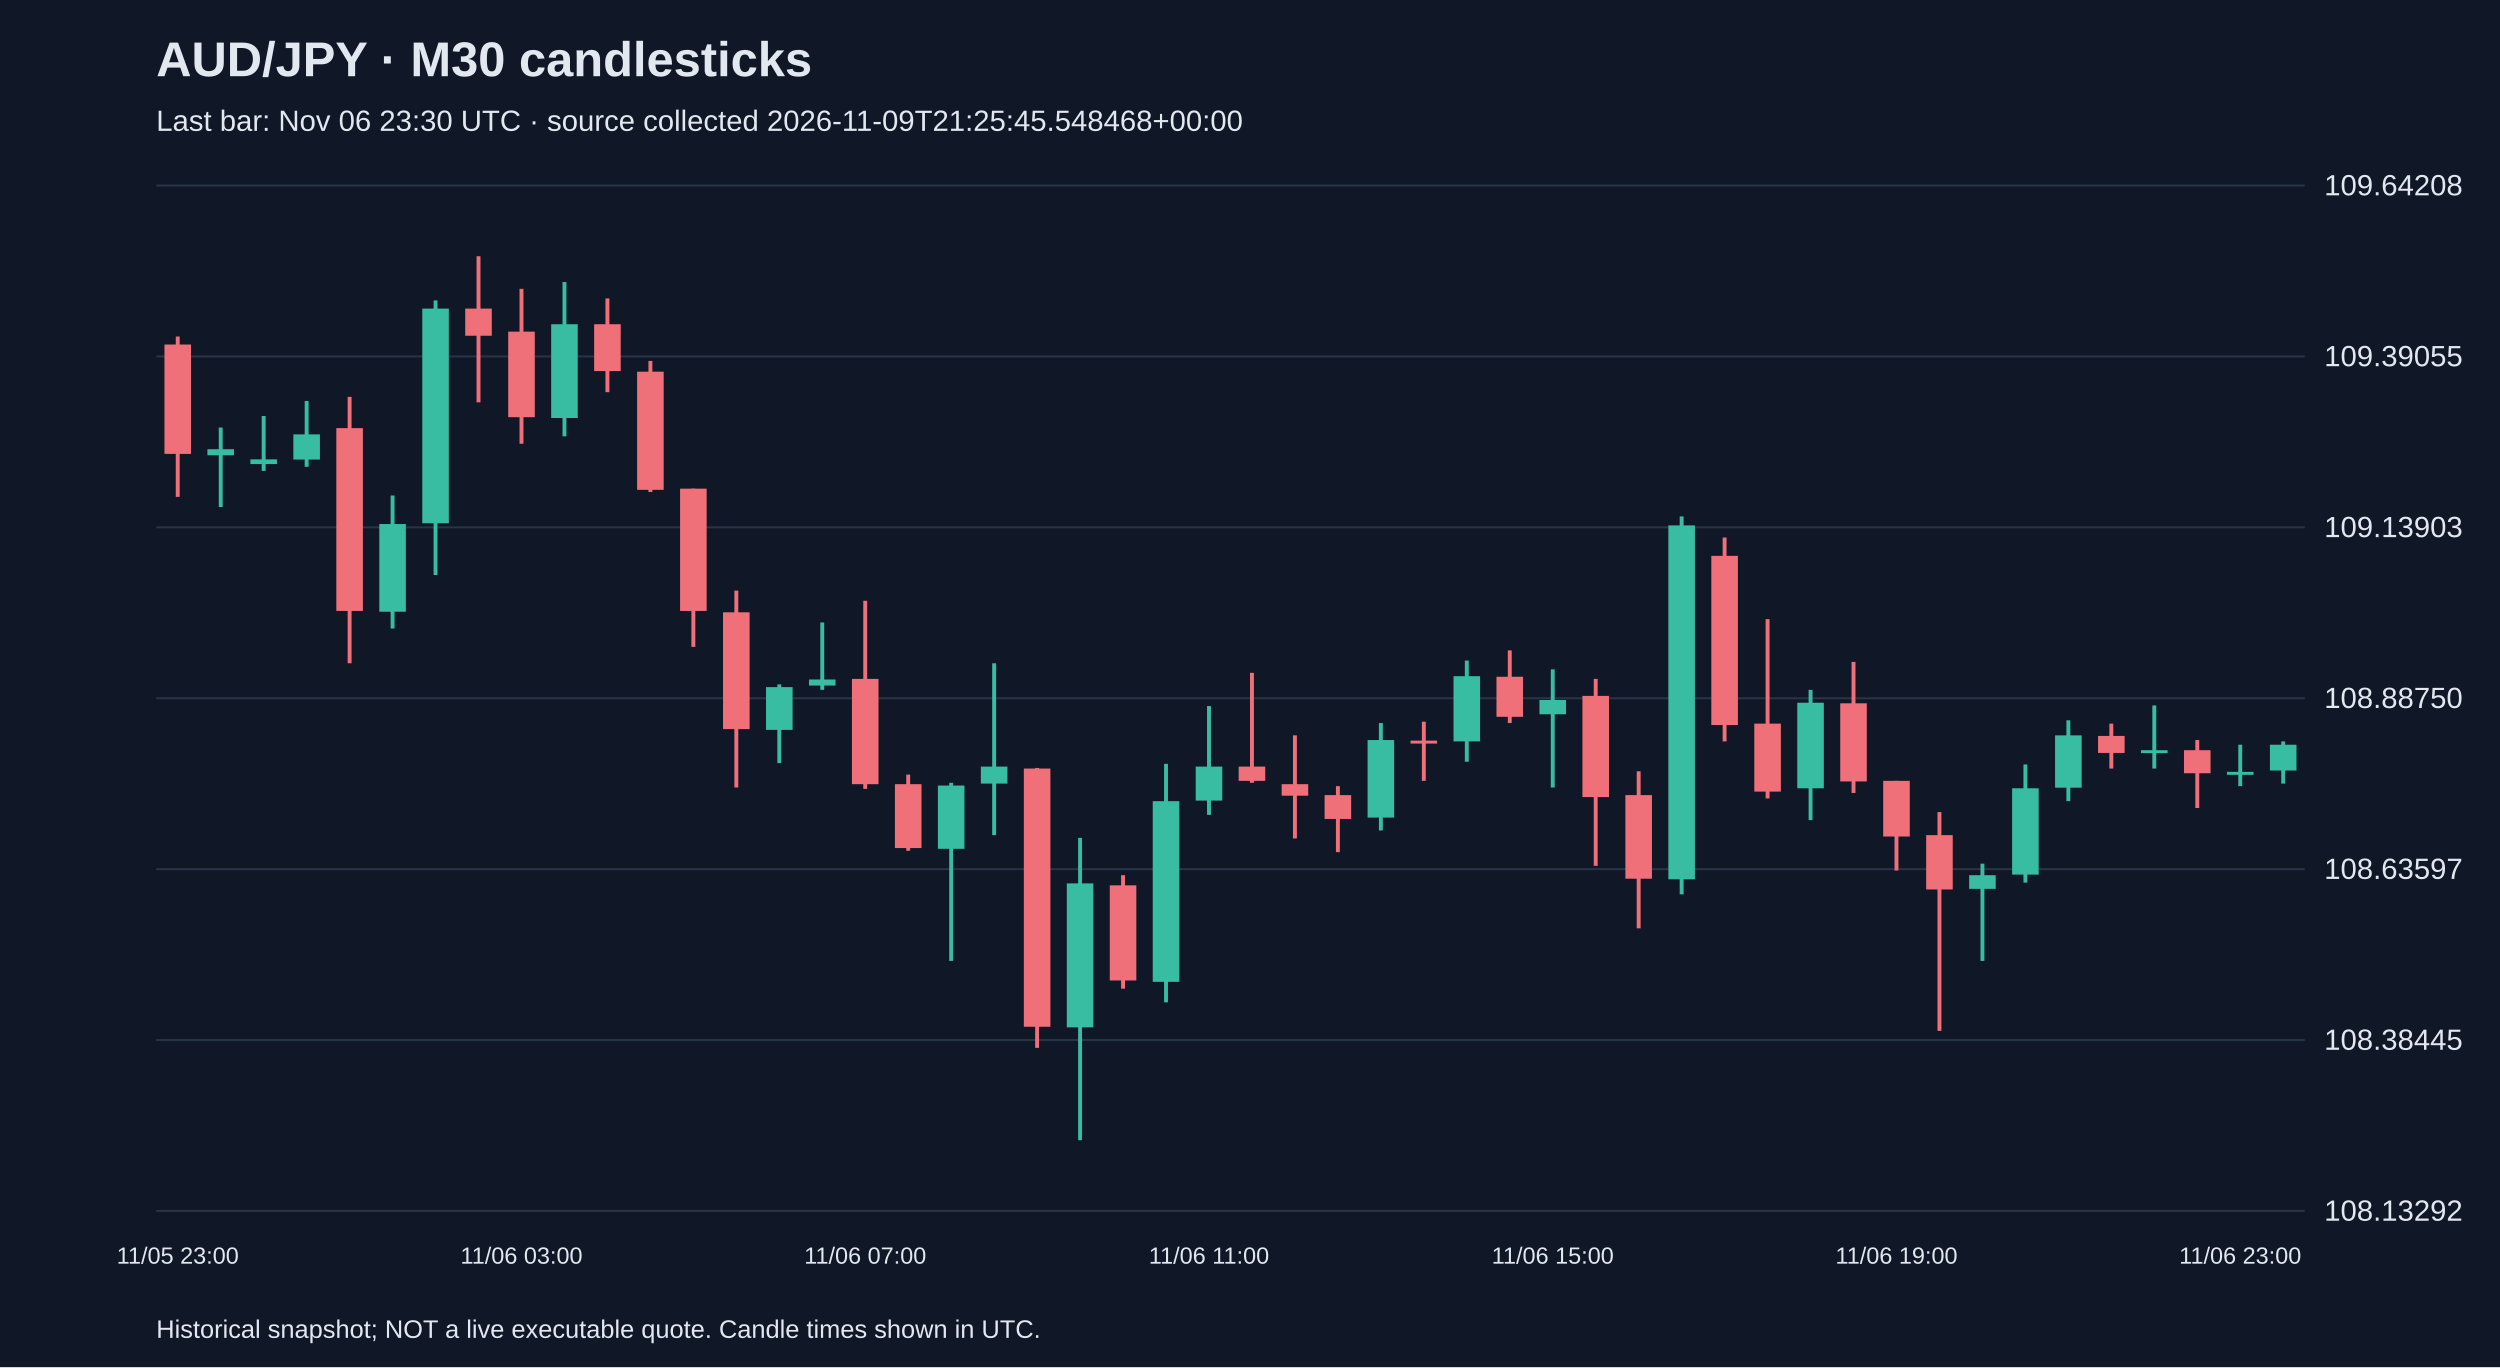
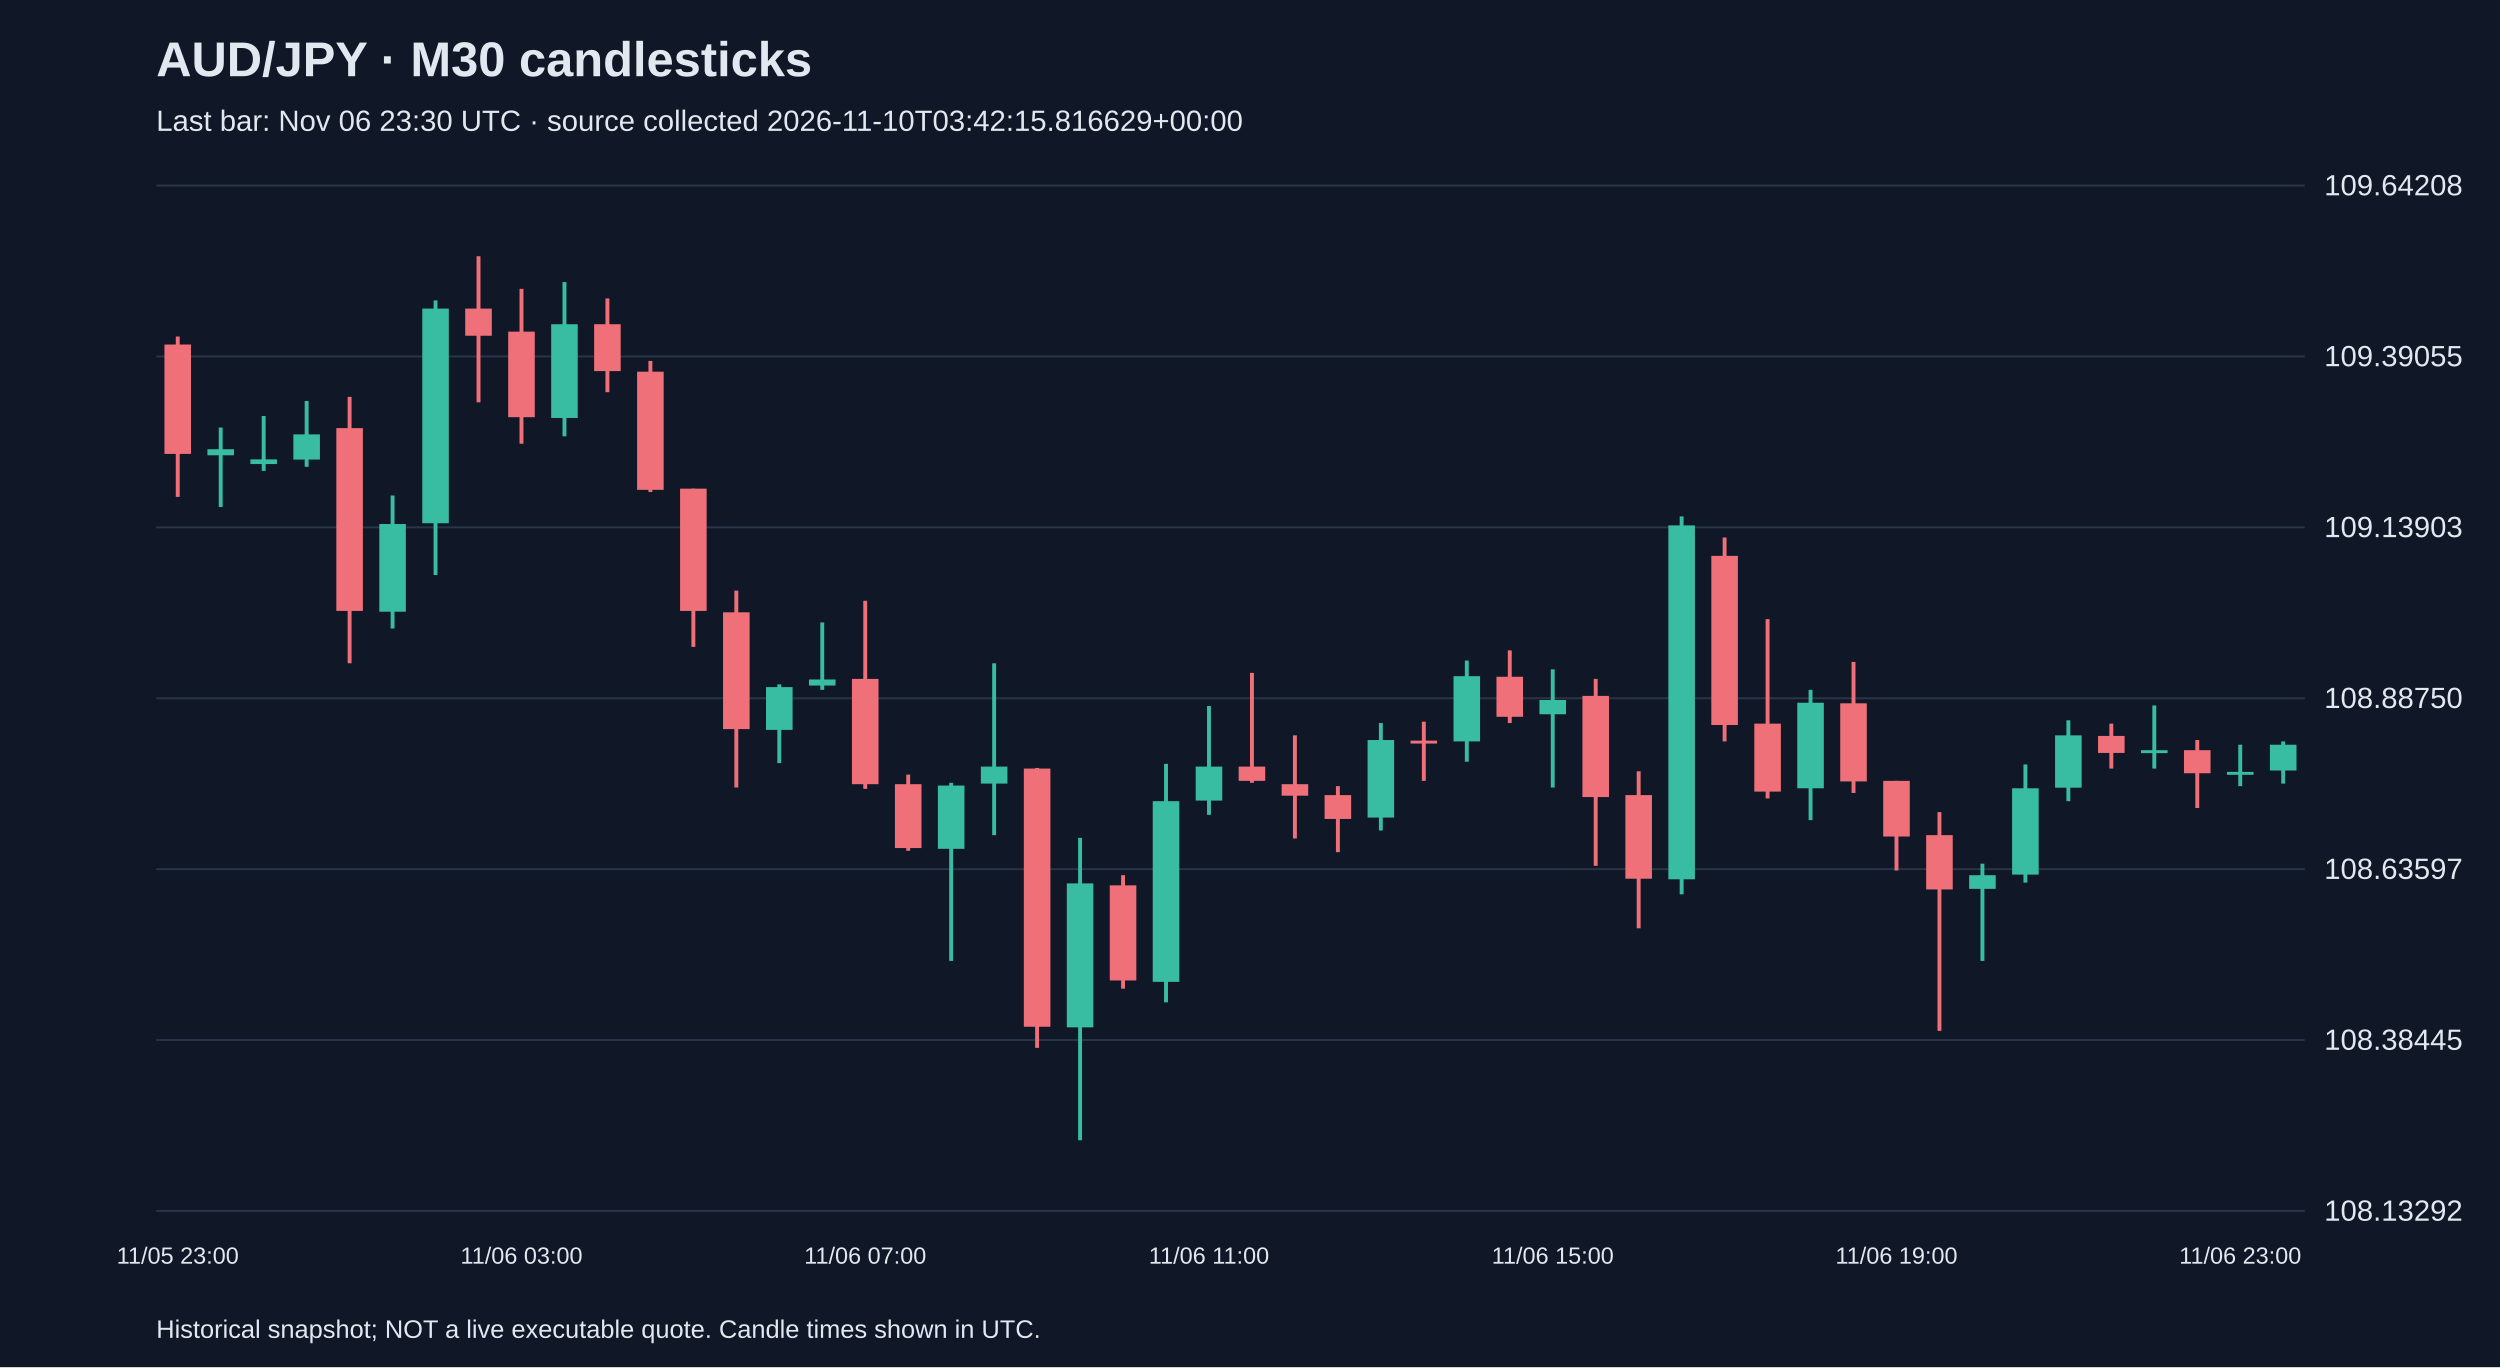
<svg xmlns="http://www.w3.org/2000/svg" viewBox="0 0 1280 700">
  <rect width="100%" height="100%" fill="#101827" />
  <style>text{font-family:Arial,sans-serif;fill:#e2e8f0}</style>
  <text x="80" y="39" font-size="25" font-weight="bold">AUD/JPY · M30 candlesticks</text>
-   <text x="80" y="67" font-size="15" fill="#a6b1c5">Last bar: Nov 06 23:30 UTC · source collected 2026-11-09T21:25:45.548468+00:00</text>
+   <text x="80" y="67" font-size="15" fill="#a6b1c5">Last bar: Nov 06 23:30 UTC · source collected 2026-11-10T03:42:15.816629+00:00</text>
  <line x1="80" y1="620.0" x2="1180" y2="620.0" stroke="#283548" />
  <text x="1190" y="625.0" font-size="15">108.13292</text>
  <line x1="80" y1="532.5" x2="1180" y2="532.5" stroke="#283548" />
  <text x="1190" y="537.5" font-size="15">108.38445</text>
  <line x1="80" y1="445.0" x2="1180" y2="445.0" stroke="#283548" />
  <text x="1190" y="450.0" font-size="15">108.63597</text>
  <line x1="80" y1="357.5" x2="1180" y2="357.5" stroke="#283548" />
  <text x="1190" y="362.5" font-size="15">108.88750</text>
  <line x1="80" y1="270.0" x2="1180" y2="270.0" stroke="#283548" />
  <text x="1190" y="275.0" font-size="15">109.13903</text>
  <line x1="80" y1="182.5" x2="1180" y2="182.5" stroke="#283548" />
  <text x="1190" y="187.5" font-size="15">109.39055</text>
  <line x1="80" y1="95.0" x2="1180" y2="95.0" stroke="#283548" />
  <text x="1190" y="100.0" font-size="15">109.64208</text>
  <line x1="91.0" y1="172.3" x2="91.0" y2="254.4" stroke="#f07079" stroke-width="2" />
  <rect x="84.2" y="176.4" width="13.6" height="56.0" fill="#f07079" />
  <text x="91.0" y="647" text-anchor="middle" font-size="12">11/05 23:00</text>
  <line x1="113.0" y1="218.9" x2="113.0" y2="259.6" stroke="#38bca2" stroke-width="2" />
  <rect x="106.2" y="230.0" width="13.6" height="3.1" fill="#38bca2" />
  <line x1="135.0" y1="213.0" x2="135.0" y2="241.1" stroke="#38bca2" stroke-width="2" />
  <rect x="128.2" y="235.2" width="13.6" height="2.4" fill="#38bca2" />
  <line x1="157.0" y1="205.3" x2="157.0" y2="239.0" stroke="#38bca2" stroke-width="2" />
  <rect x="150.2" y="222.4" width="13.6" height="12.9" fill="#38bca2" />
  <line x1="179.0" y1="203.2" x2="179.0" y2="339.6" stroke="#f07079" stroke-width="2" />
  <rect x="172.2" y="219.2" width="13.6" height="93.6" fill="#f07079" />
  <line x1="201.0" y1="253.7" x2="201.0" y2="321.8" stroke="#38bca2" stroke-width="2" />
  <rect x="194.2" y="268.3" width="13.6" height="44.9" fill="#38bca2" />
  <line x1="223.0" y1="153.8" x2="223.0" y2="294.4" stroke="#38bca2" stroke-width="2" />
  <rect x="216.2" y="158.0" width="13.6" height="109.9" fill="#38bca2" />
  <line x1="245.0" y1="131.2" x2="245.0" y2="206.0" stroke="#f07079" stroke-width="2" />
  <rect x="238.2" y="158.0" width="13.6" height="13.9" fill="#f07079" />
  <line x1="267.0" y1="147.9" x2="267.0" y2="227.2" stroke="#f07079" stroke-width="2" />
  <rect x="260.2" y="169.8" width="13.6" height="43.8" fill="#f07079" />
  <text x="267.0" y="647" text-anchor="middle" font-size="12">11/06 03:00</text>
  <line x1="289.0" y1="144.4" x2="289.0" y2="223.4" stroke="#38bca2" stroke-width="2" />
  <rect x="282.2" y="166.0" width="13.6" height="48.0" fill="#38bca2" />
  <line x1="311.0" y1="152.8" x2="311.0" y2="200.8" stroke="#f07079" stroke-width="2" />
  <rect x="304.2" y="166.0" width="13.6" height="24.0" fill="#f07079" />
  <line x1="333.0" y1="184.8" x2="333.0" y2="251.9" stroke="#f07079" stroke-width="2" />
  <rect x="326.2" y="190.3" width="13.6" height="60.5" fill="#f07079" />
  <line x1="355.0" y1="250.2" x2="355.0" y2="331.2" stroke="#f07079" stroke-width="2" />
  <rect x="348.2" y="250.2" width="13.6" height="62.6" fill="#f07079" />
  <line x1="377.0" y1="302.4" x2="377.0" y2="403.2" stroke="#f07079" stroke-width="2" />
  <rect x="370.2" y="313.5" width="13.6" height="59.8" fill="#f07079" />
  <line x1="399.0" y1="350.4" x2="399.0" y2="390.7" stroke="#38bca2" stroke-width="2" />
  <rect x="392.2" y="351.8" width="13.6" height="21.9" fill="#38bca2" />
  <line x1="421.0" y1="318.7" x2="421.0" y2="353.2" stroke="#38bca2" stroke-width="2" />
  <rect x="414.2" y="347.9" width="13.6" height="3.1" fill="#38bca2" />
  <line x1="443.0" y1="307.6" x2="443.0" y2="403.9" stroke="#f07079" stroke-width="2" />
  <rect x="436.2" y="347.6" width="13.6" height="53.9" fill="#f07079" />
  <text x="443.0" y="647" text-anchor="middle" font-size="12">11/06 07:00</text>
  <line x1="465.0" y1="396.6" x2="465.0" y2="435.6" stroke="#f07079" stroke-width="2" />
  <rect x="458.2" y="401.5" width="13.6" height="32.7" fill="#f07079" />
  <line x1="487.0" y1="400.8" x2="487.0" y2="492.0" stroke="#38bca2" stroke-width="2" />
  <rect x="480.2" y="402.2" width="13.6" height="32.4" fill="#38bca2" />
  <line x1="509.0" y1="339.6" x2="509.0" y2="427.6" stroke="#38bca2" stroke-width="2" />
  <rect x="502.2" y="392.5" width="13.6" height="8.7" fill="#38bca2" />
  <line x1="531.0" y1="393.2" x2="531.0" y2="536.5" stroke="#f07079" stroke-width="2" />
  <rect x="524.2" y="393.5" width="13.6" height="132.2" fill="#f07079" />
  <line x1="553.0" y1="429.0" x2="553.0" y2="583.8" stroke="#38bca2" stroke-width="2" />
  <rect x="546.2" y="452.3" width="13.6" height="73.7" fill="#38bca2" />
  <line x1="575.0" y1="448.1" x2="575.0" y2="506.2" stroke="#f07079" stroke-width="2" />
  <rect x="568.2" y="453.3" width="13.6" height="48.7" fill="#f07079" />
  <line x1="597.0" y1="391.1" x2="597.0" y2="513.2" stroke="#38bca2" stroke-width="2" />
  <rect x="590.2" y="410.2" width="13.6" height="92.5" fill="#38bca2" />
  <line x1="619.0" y1="361.5" x2="619.0" y2="417.2" stroke="#38bca2" stroke-width="2" />
  <rect x="612.2" y="392.5" width="13.6" height="17.4" fill="#38bca2" />
  <text x="619.0" y="647" text-anchor="middle" font-size="12">11/06 11:00</text>
  <line x1="641.0" y1="344.5" x2="641.0" y2="400.8" stroke="#f07079" stroke-width="2" />
  <rect x="634.2" y="392.5" width="13.6" height="7.3" fill="#f07079" />
  <line x1="663.0" y1="376.5" x2="663.0" y2="429.3" stroke="#f07079" stroke-width="2" />
  <rect x="656.2" y="401.5" width="13.6" height="5.9" fill="#f07079" />
  <line x1="685.0" y1="402.5" x2="685.0" y2="436.3" stroke="#f07079" stroke-width="2" />
  <rect x="678.2" y="407.1" width="13.6" height="12.2" fill="#f07079" />
  <line x1="707.0" y1="370.2" x2="707.0" y2="425.2" stroke="#38bca2" stroke-width="2" />
  <rect x="700.2" y="378.9" width="13.6" height="39.7" fill="#38bca2" />
  <line x1="729.0" y1="369.5" x2="729.0" y2="399.8" stroke="#f07079" stroke-width="2" />
  <rect x="722.2" y="379.2" width="13.6" height="1.5" fill="#f07079" />
  <line x1="751.0" y1="338.2" x2="751.0" y2="390.0" stroke="#38bca2" stroke-width="2" />
  <rect x="744.2" y="346.2" width="13.6" height="33.4" fill="#38bca2" />
  <line x1="773.0" y1="333.0" x2="773.0" y2="370.2" stroke="#f07079" stroke-width="2" />
  <rect x="766.2" y="346.5" width="13.6" height="20.5" fill="#f07079" />
  <line x1="795.0" y1="342.7" x2="795.0" y2="403.2" stroke="#38bca2" stroke-width="2" />
  <rect x="788.2" y="358.4" width="13.6" height="7.3" fill="#38bca2" />
  <text x="795.0" y="647" text-anchor="middle" font-size="12">11/06 15:00</text>
  <line x1="817.0" y1="347.6" x2="817.0" y2="443.3" stroke="#f07079" stroke-width="2" />
  <rect x="810.2" y="356.3" width="13.6" height="51.8" fill="#f07079" />
  <line x1="839.0" y1="394.9" x2="839.0" y2="475.3" stroke="#f07079" stroke-width="2" />
  <rect x="832.2" y="407.1" width="13.6" height="42.8" fill="#f07079" />
  <line x1="861.0" y1="264.4" x2="861.0" y2="457.9" stroke="#38bca2" stroke-width="2" />
  <rect x="854.2" y="269.0" width="13.6" height="181.2" fill="#38bca2" />
  <line x1="883.0" y1="275.2" x2="883.0" y2="379.6" stroke="#f07079" stroke-width="2" />
  <rect x="876.2" y="284.6" width="13.6" height="86.6" fill="#f07079" />
  <line x1="905.0" y1="317.0" x2="905.0" y2="408.8" stroke="#f07079" stroke-width="2" />
  <rect x="898.2" y="370.5" width="13.6" height="34.8" fill="#f07079" />
  <line x1="927.0" y1="353.2" x2="927.0" y2="419.9" stroke="#38bca2" stroke-width="2" />
  <rect x="920.2" y="359.8" width="13.6" height="43.8" fill="#38bca2" />
  <line x1="949.0" y1="338.9" x2="949.0" y2="406.0" stroke="#f07079" stroke-width="2" />
  <rect x="942.2" y="360.1" width="13.6" height="40.0" fill="#f07079" />
  <line x1="971.0" y1="399.8" x2="971.0" y2="445.7" stroke="#f07079" stroke-width="2" />
  <rect x="964.2" y="399.8" width="13.6" height="28.5" fill="#f07079" />
  <text x="971.0" y="647" text-anchor="middle" font-size="12">11/06 19:00</text>
  <line x1="993.0" y1="415.8" x2="993.0" y2="527.8" stroke="#f07079" stroke-width="2" />
  <rect x="986.2" y="427.6" width="13.6" height="27.8" fill="#f07079" />
  <line x1="1015.0" y1="442.2" x2="1015.0" y2="492.0" stroke="#38bca2" stroke-width="2" />
  <rect x="1008.2" y="448.1" width="13.6" height="7.0" fill="#38bca2" />
  <line x1="1037.0" y1="391.4" x2="1037.0" y2="451.9" stroke="#38bca2" stroke-width="2" />
  <rect x="1030.2" y="403.6" width="13.6" height="44.2" fill="#38bca2" />
  <line x1="1059.0" y1="368.8" x2="1059.0" y2="410.2" stroke="#38bca2" stroke-width="2" />
  <rect x="1052.2" y="376.5" width="13.6" height="26.8" fill="#38bca2" />
  <line x1="1081.0" y1="370.5" x2="1081.0" y2="393.5" stroke="#f07079" stroke-width="2" />
  <rect x="1074.2" y="376.8" width="13.6" height="8.7" fill="#f07079" />
  <line x1="1103.0" y1="361.2" x2="1103.0" y2="393.5" stroke="#38bca2" stroke-width="2" />
  <rect x="1096.2" y="384.1" width="13.6" height="1.5" fill="#38bca2" />
  <line x1="1125.0" y1="378.9" x2="1125.0" y2="413.7" stroke="#f07079" stroke-width="2" />
  <rect x="1118.2" y="384.1" width="13.6" height="11.8" fill="#f07079" />
  <line x1="1147.0" y1="381.3" x2="1147.0" y2="402.5" stroke="#38bca2" stroke-width="2" />
  <rect x="1140.2" y="395.2" width="13.6" height="1.5" fill="#38bca2" />
  <text x="1147.0" y="647" text-anchor="middle" font-size="12">11/06 23:00</text>
  <line x1="1169.0" y1="379.6" x2="1169.0" y2="401.2" stroke="#38bca2" stroke-width="2" />
  <rect x="1162.2" y="381.3" width="13.6" height="13.2" fill="#38bca2" />
  <text x="80" y="685" font-size="13">Historical snapshot; NOT a live executable quote. Candle times shown in UTC.</text>
</svg>
